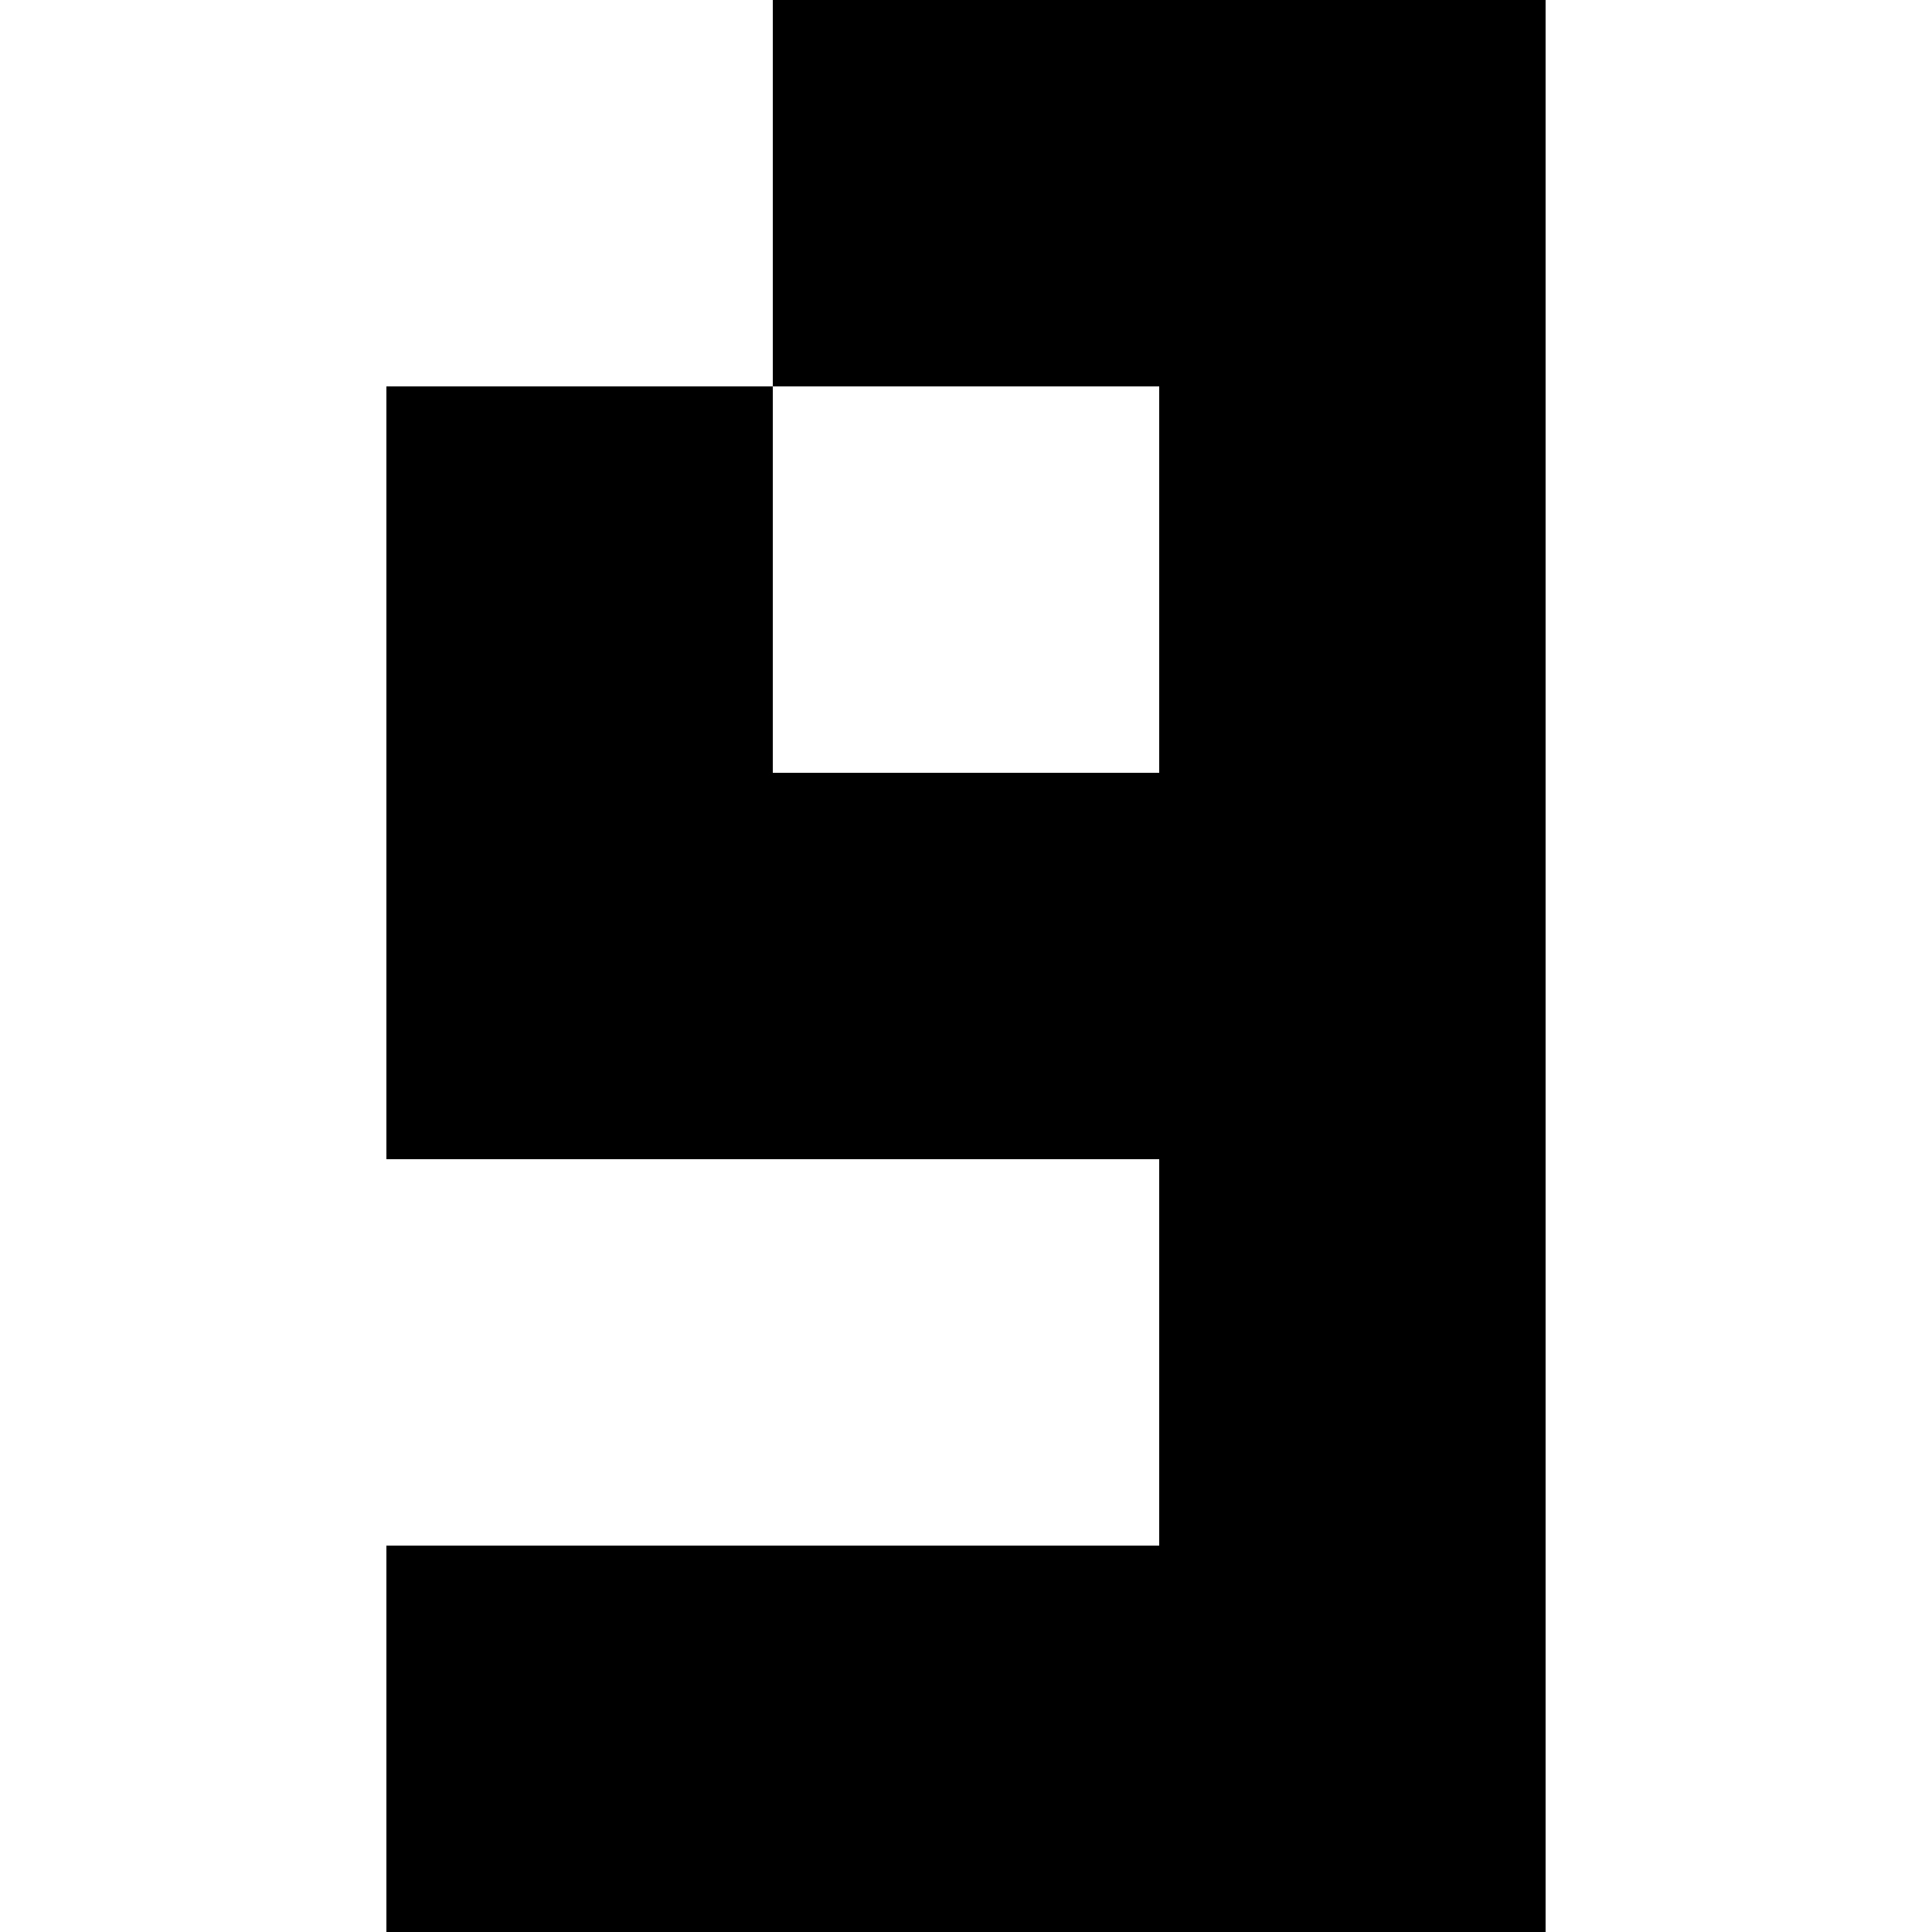
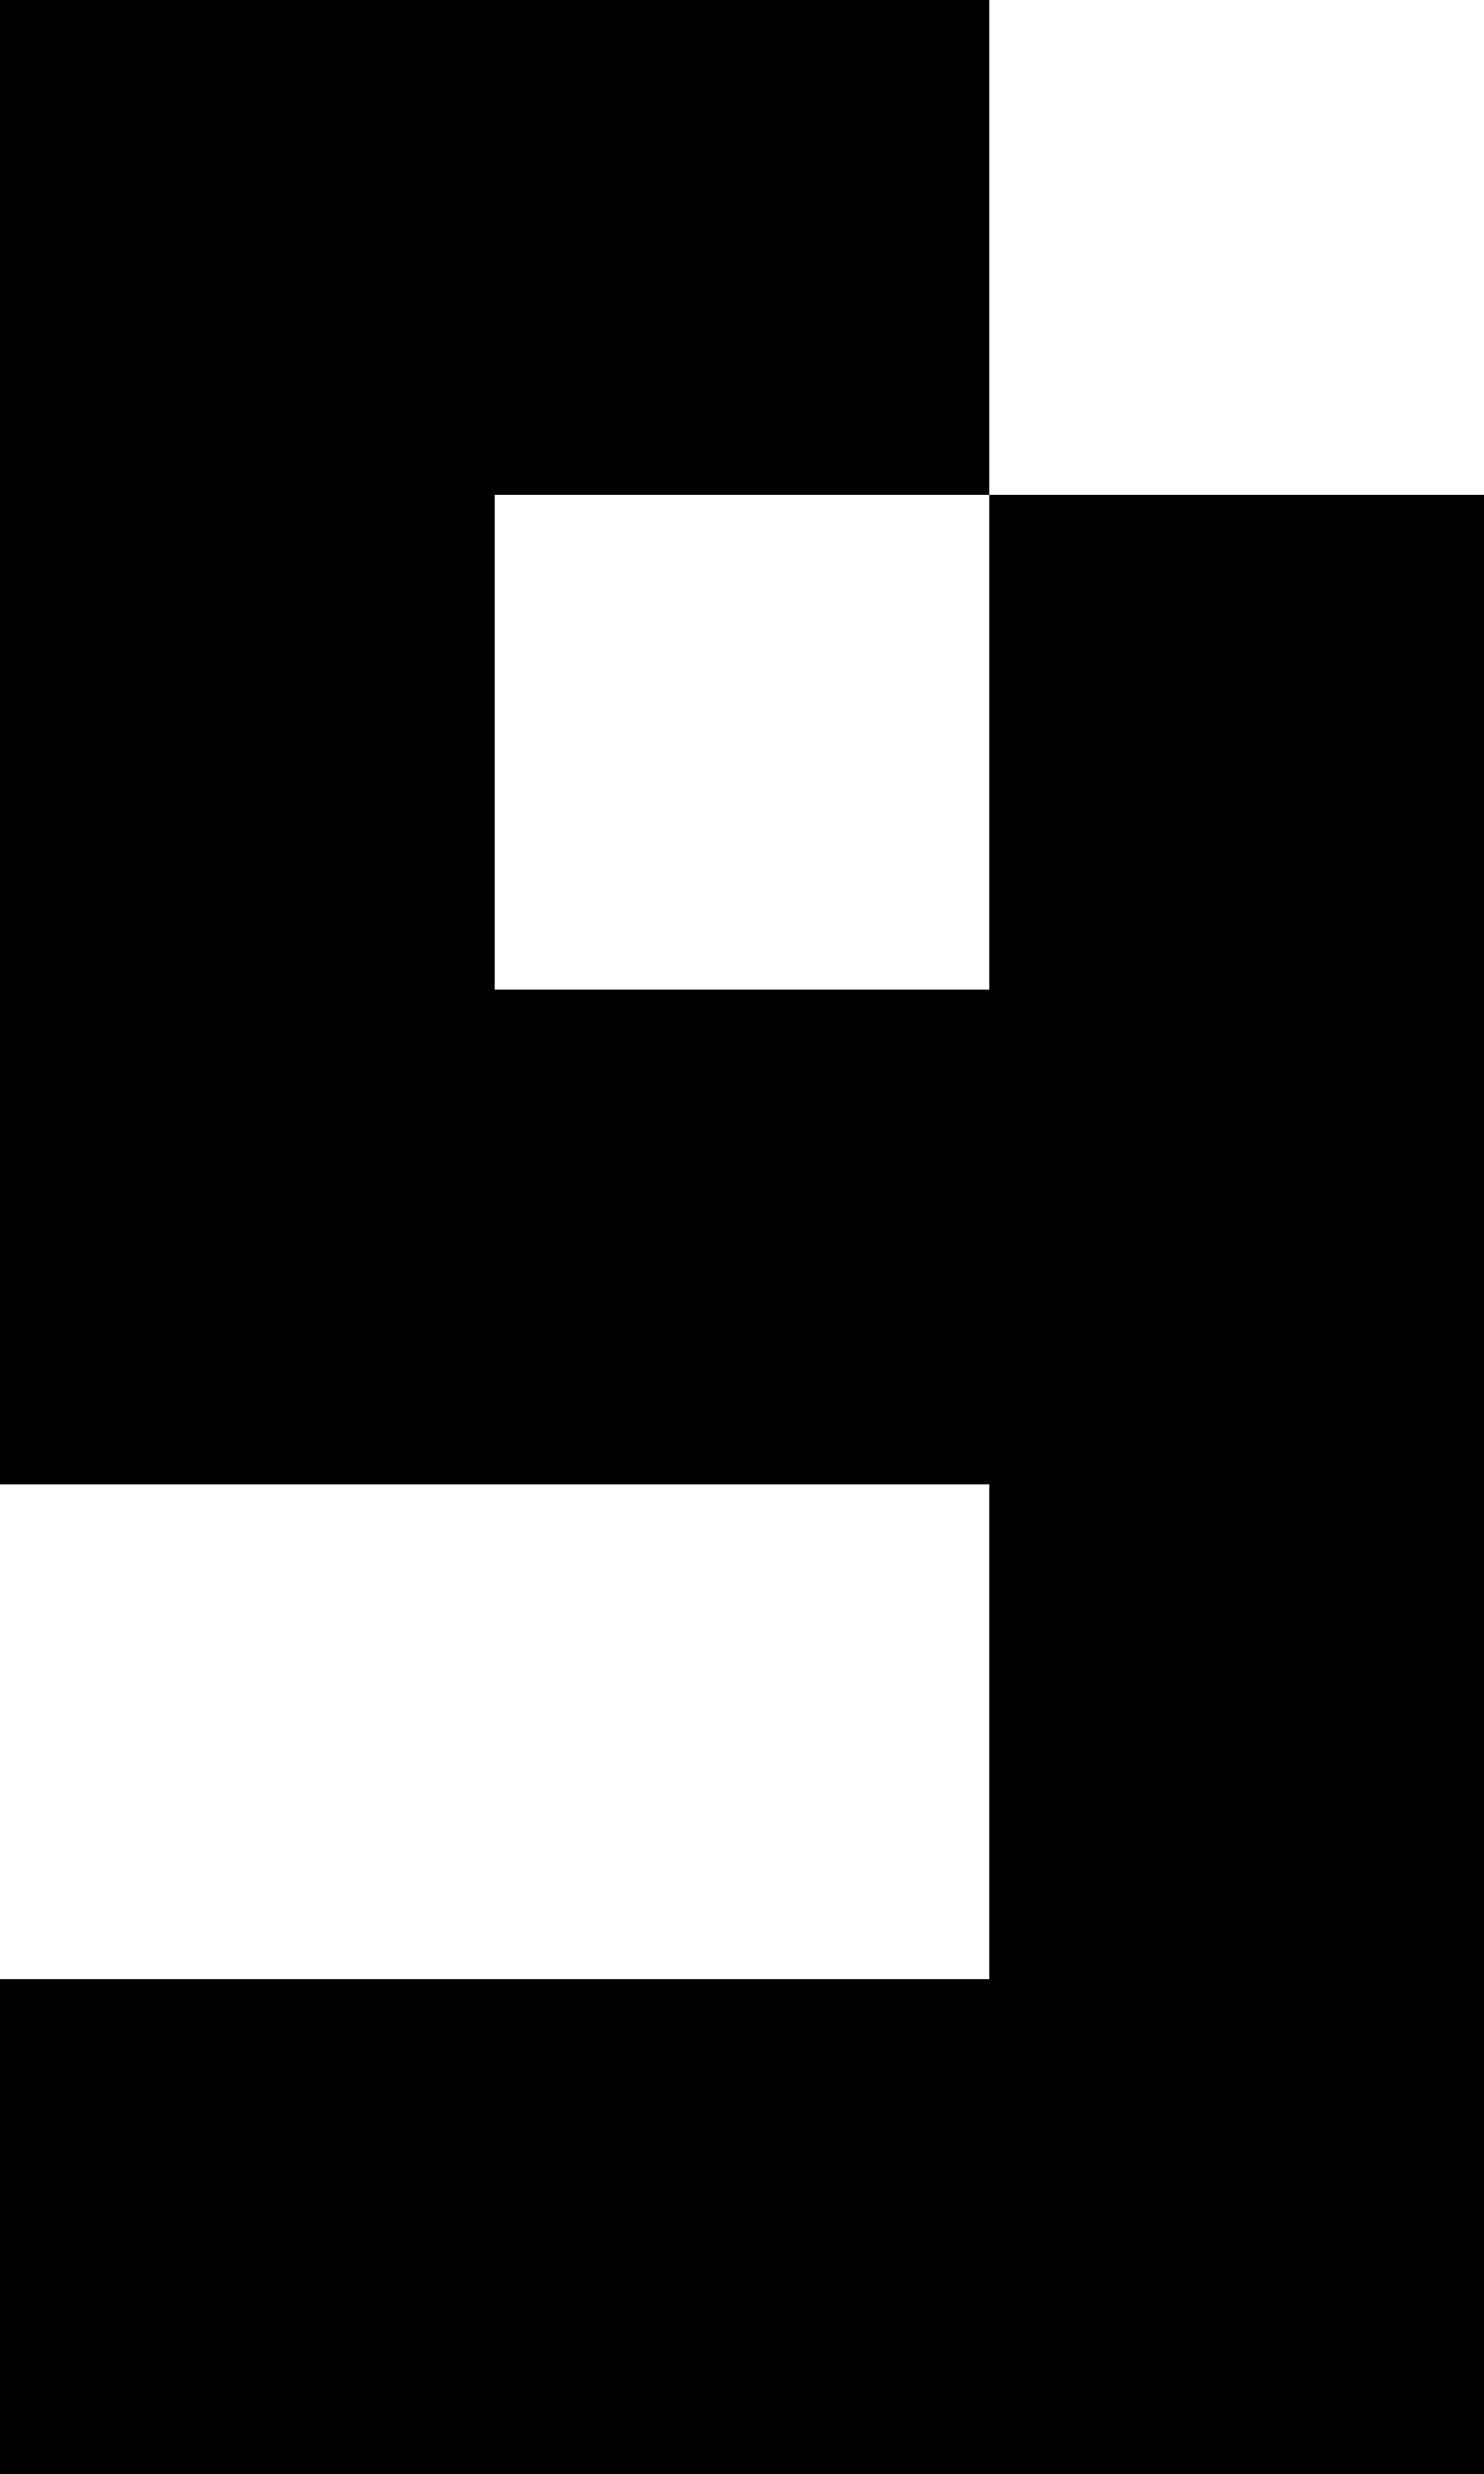
- <svg xmlns="http://www.w3.org/2000/svg" viewBox="0 0 150 150">
-   <path d="M60 0h60v150h-90v-30h60v-30h-60v-60h30zM60 30v30h30v-30z" fill="currentColor" />
+ <svg xmlns="http://www.w3.org/2000/svg" viewBox="0 0 90 150">
+   <path d="M0 0h60v30h-30v30h30v-30h30v120h-90v-30h60v-30h-60z" fill="currentColor" />
</svg>
